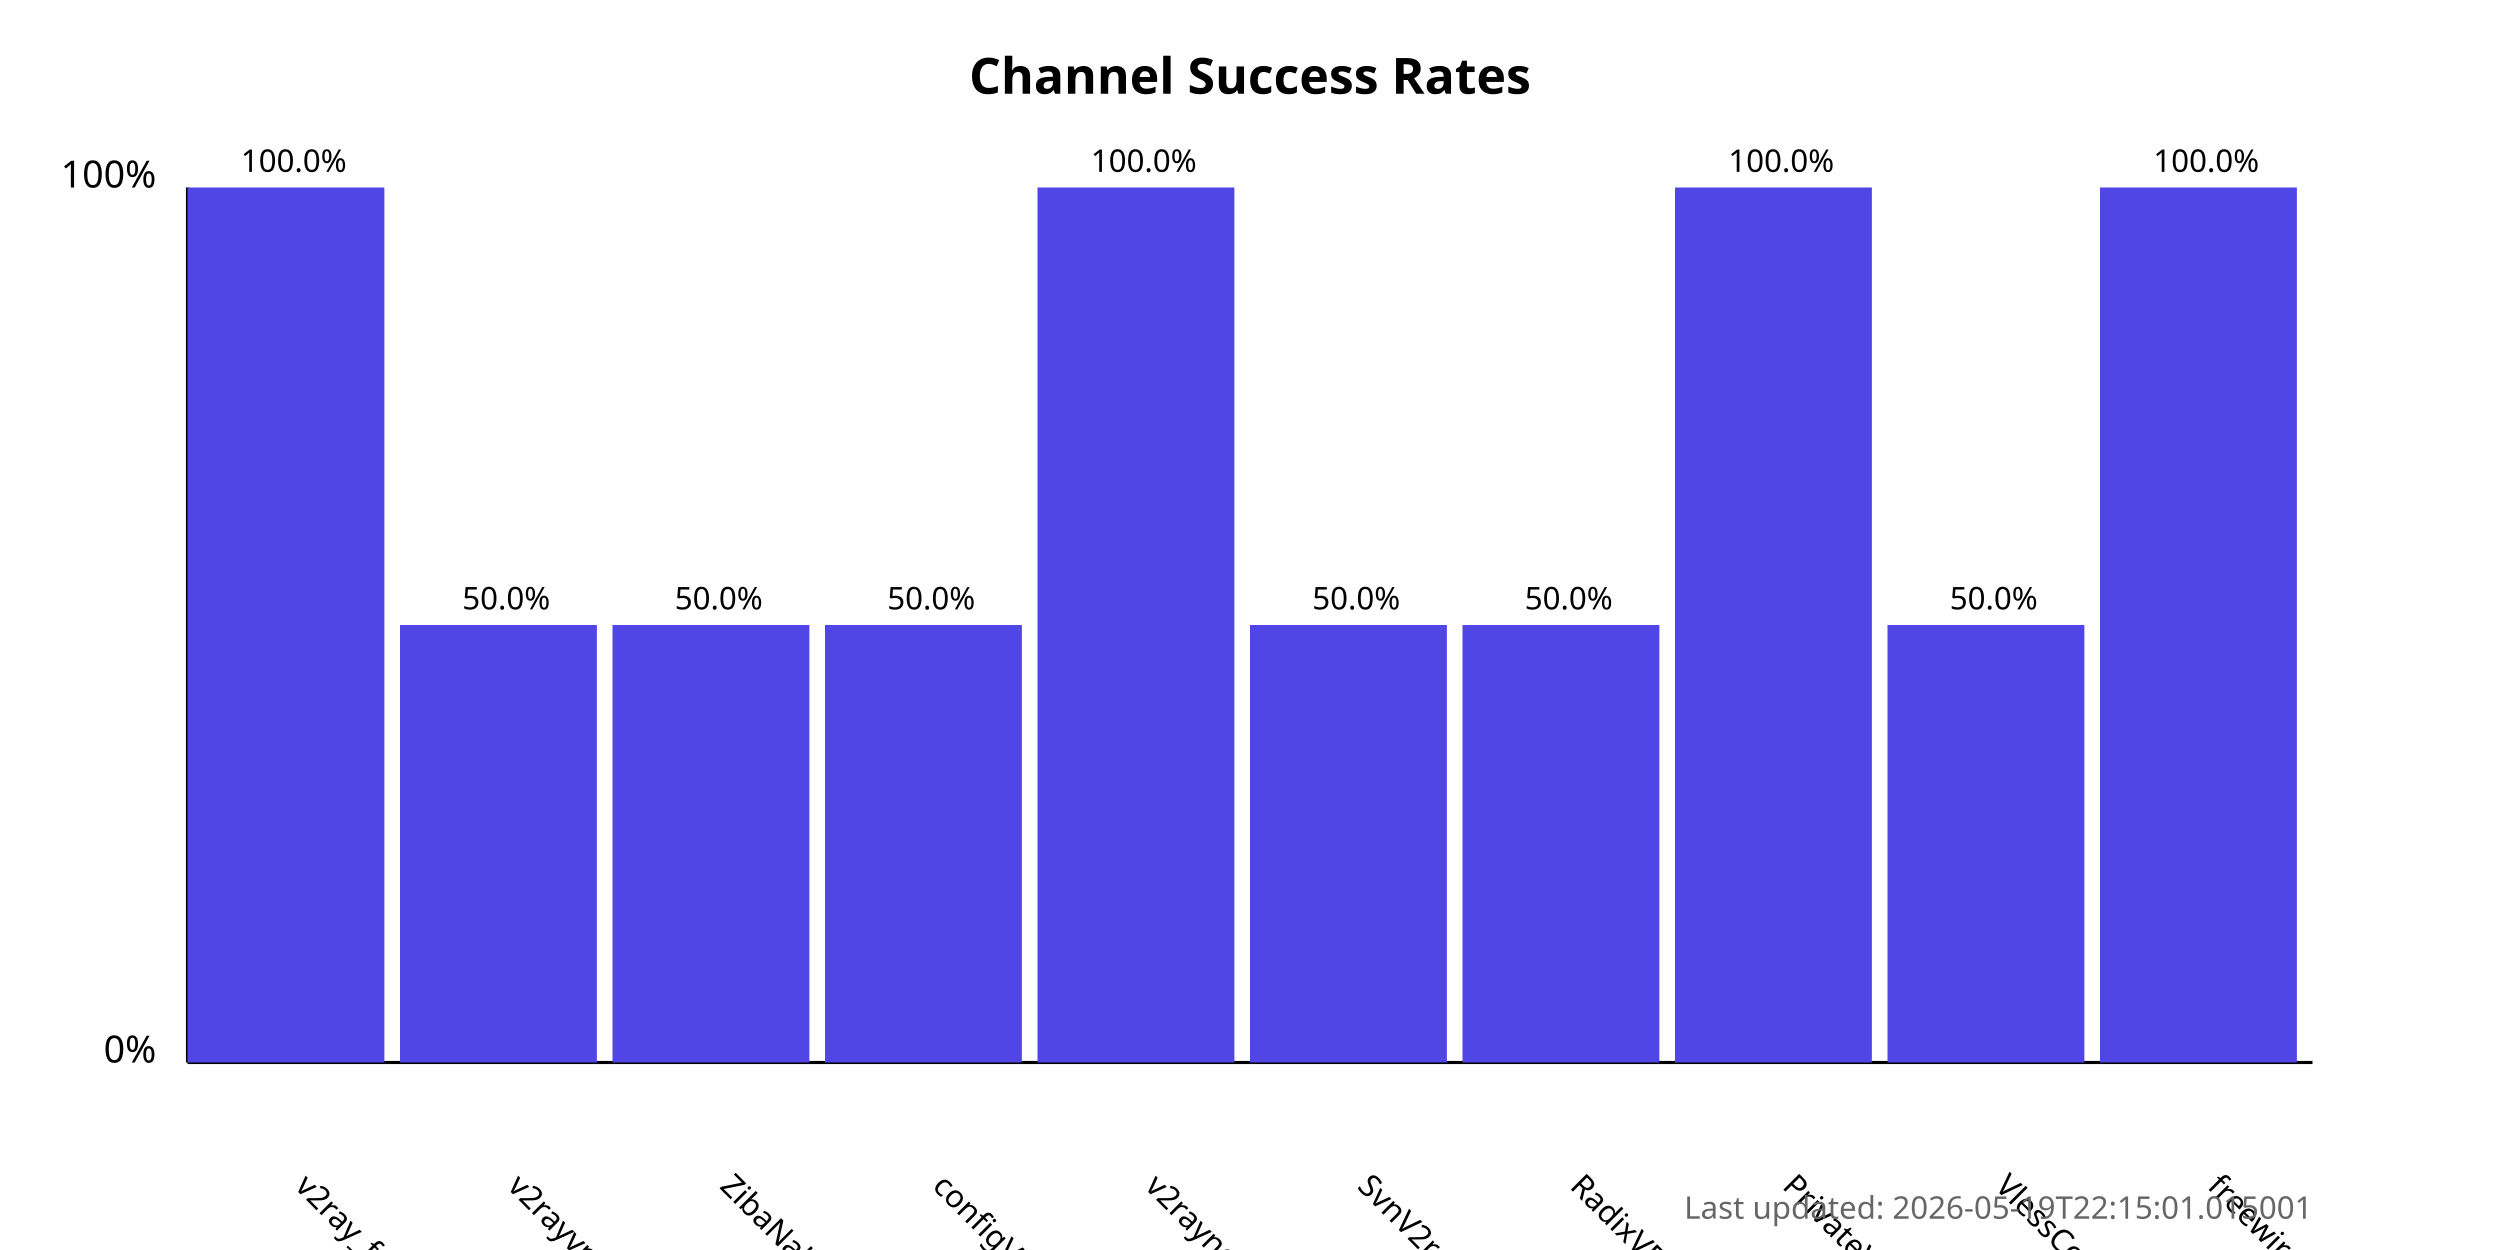
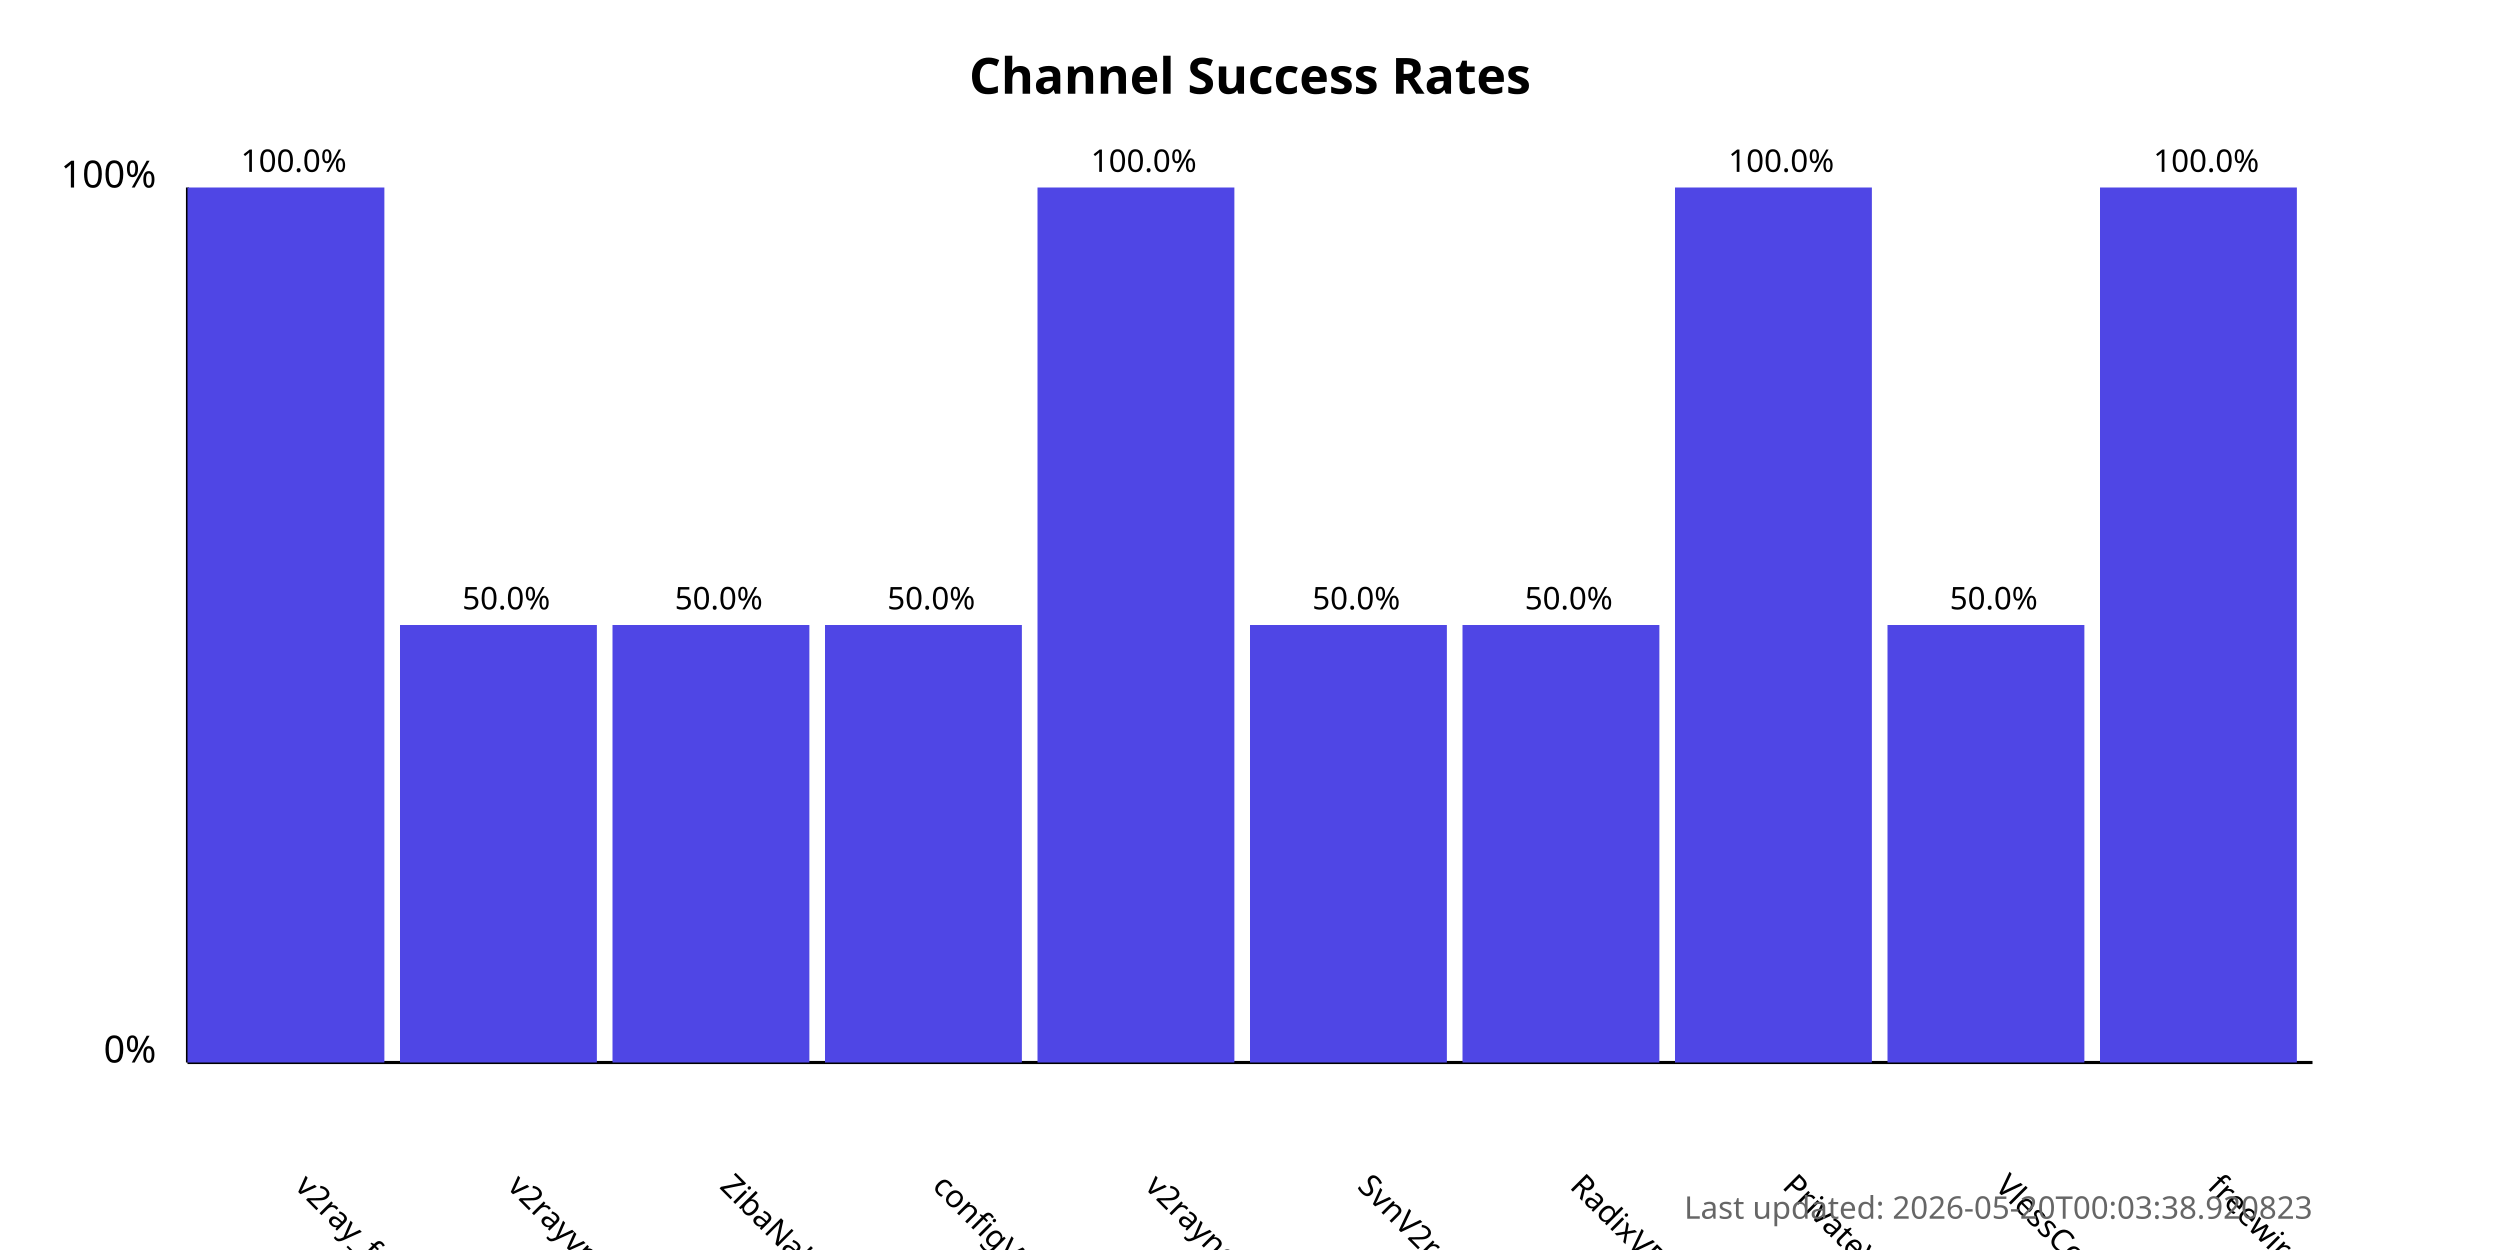
<svg xmlns="http://www.w3.org/2000/svg" width="800" height="400">
  <style>
            .chart-title { font: bold 16px sans-serif; }
            .axis-label { font: 12px sans-serif; }
            .tick-label { font: 10px sans-serif; }
            .bar { fill: #4f46e5; }
            .bar:hover { fill: #6366f1; }
            .timestamp { font: 10px sans-serif; fill: #666; }
        </style>
  <text x="400.0" y="30" text-anchor="middle" class="chart-title">
            Channel Success Rates
        </text>
  <line x1="60" y1="340" x2="60" y2="60" stroke="black" stroke-width="1" />
  <line x1="60" y1="340" x2="740" y2="340" stroke="black" stroke-width="1" />
  <text x="50" y="340" text-anchor="end" class="axis-label">0%</text>
  <text x="50" y="60" text-anchor="end" class="axis-label">100%</text>
  <g>
    <rect x="60" y="60.0" width="63.0" height="280.0" class="bar" />
    <text x="94.0" y="380" transform="rotate(45, 94.0, 380)" text-anchor="start" class="tick-label">
                v2ray_free_conf
            </text>
    <text x="94.0" y="55.0" text-anchor="middle" class="tick-label">
                100.0%
            </text>
  </g>
  <g>
    <rect x="128.0" y="200.0" width="63.0" height="140.0" class="bar" />
    <text x="162.0" y="380" transform="rotate(45, 162.0, 380)" text-anchor="start" class="tick-label">
                v2rayvpno
            </text>
    <text x="162.0" y="195.0" text-anchor="middle" class="tick-label">
                50.0%
            </text>
  </g>
  <g>
    <rect x="196.0" y="200.0" width="63.0" height="140.0" class="bar" />
    <text x="230.0" y="380" transform="rotate(45, 230.0, 380)" text-anchor="start" class="tick-label">
                ZibaNabz
            </text>
    <text x="230.0" y="195.0" text-anchor="middle" class="tick-label">
                50.0%
            </text>
  </g>
  <g>
    <rect x="264.0" y="200.0" width="63.0" height="140.0" class="bar" />
    <text x="298.0" y="380" transform="rotate(45, 298.0, 380)" text-anchor="start" class="tick-label">
                configV2rayForFree
            </text>
    <text x="298.0" y="195.0" text-anchor="middle" class="tick-label">
                50.0%
            </text>
  </g>
  <g>
    <rect x="332.0" y="60.0" width="63.0" height="280.0" class="bar" />
    <text x="366.0" y="380" transform="rotate(45, 366.0, 380)" text-anchor="start" class="tick-label">
                v2rayngvpn
            </text>
    <text x="366.0" y="55.0" text-anchor="middle" class="tick-label">
                100.0%
            </text>
  </g>
  <g>
    <rect x="400.0" y="200.0" width="63.0" height="140.0" class="bar" />
    <text x="434.0" y="380" transform="rotate(45, 434.0, 380)" text-anchor="start" class="tick-label">
                SvnV2ray
            </text>
    <text x="434.0" y="195.0" text-anchor="middle" class="tick-label">
                50.0%
            </text>
  </g>
  <g>
    <rect x="468.0" y="200.0" width="63.0" height="140.0" class="bar" />
    <text x="502.0" y="380" transform="rotate(45, 502.0, 380)" text-anchor="start" class="tick-label">
                RadixVPN
            </text>
    <text x="502.0" y="195.0" text-anchor="middle" class="tick-label">
                50.0%
            </text>
  </g>
  <g>
    <rect x="536.0" y="60.0" width="63.0" height="280.0" class="bar" />
    <text x="570.0" y="380" transform="rotate(45, 570.0, 380)" text-anchor="start" class="tick-label">
                PrivateVPNs
            </text>
    <text x="570.0" y="55.0" text-anchor="middle" class="tick-label">
                100.0%
            </text>
  </g>
  <g>
    <rect x="604.0" y="200.0" width="63.0" height="140.0" class="bar" />
    <text x="638.0" y="380" transform="rotate(45, 638.0, 380)" text-anchor="start" class="tick-label">
                VlessConfig
            </text>
    <text x="638.0" y="195.0" text-anchor="middle" class="tick-label">
                50.0%
            </text>
  </g>
  <g>
    <rect x="672.0" y="60.0" width="63.0" height="280.0" class="bar" />
    <text x="706.0" y="380" transform="rotate(45, 706.0, 380)" text-anchor="start" class="tick-label">
                freewireguard
            </text>
    <text x="706.0" y="55.0" text-anchor="middle" class="tick-label">
                100.0%
            </text>
  </g>
  <text x="740" y="390" text-anchor="end" class="timestamp">
-             Last updated: 2026-05-19T22:15:01.015001
+             Last updated: 2026-05-20T00:03:38.920823
        </text>
</svg>
